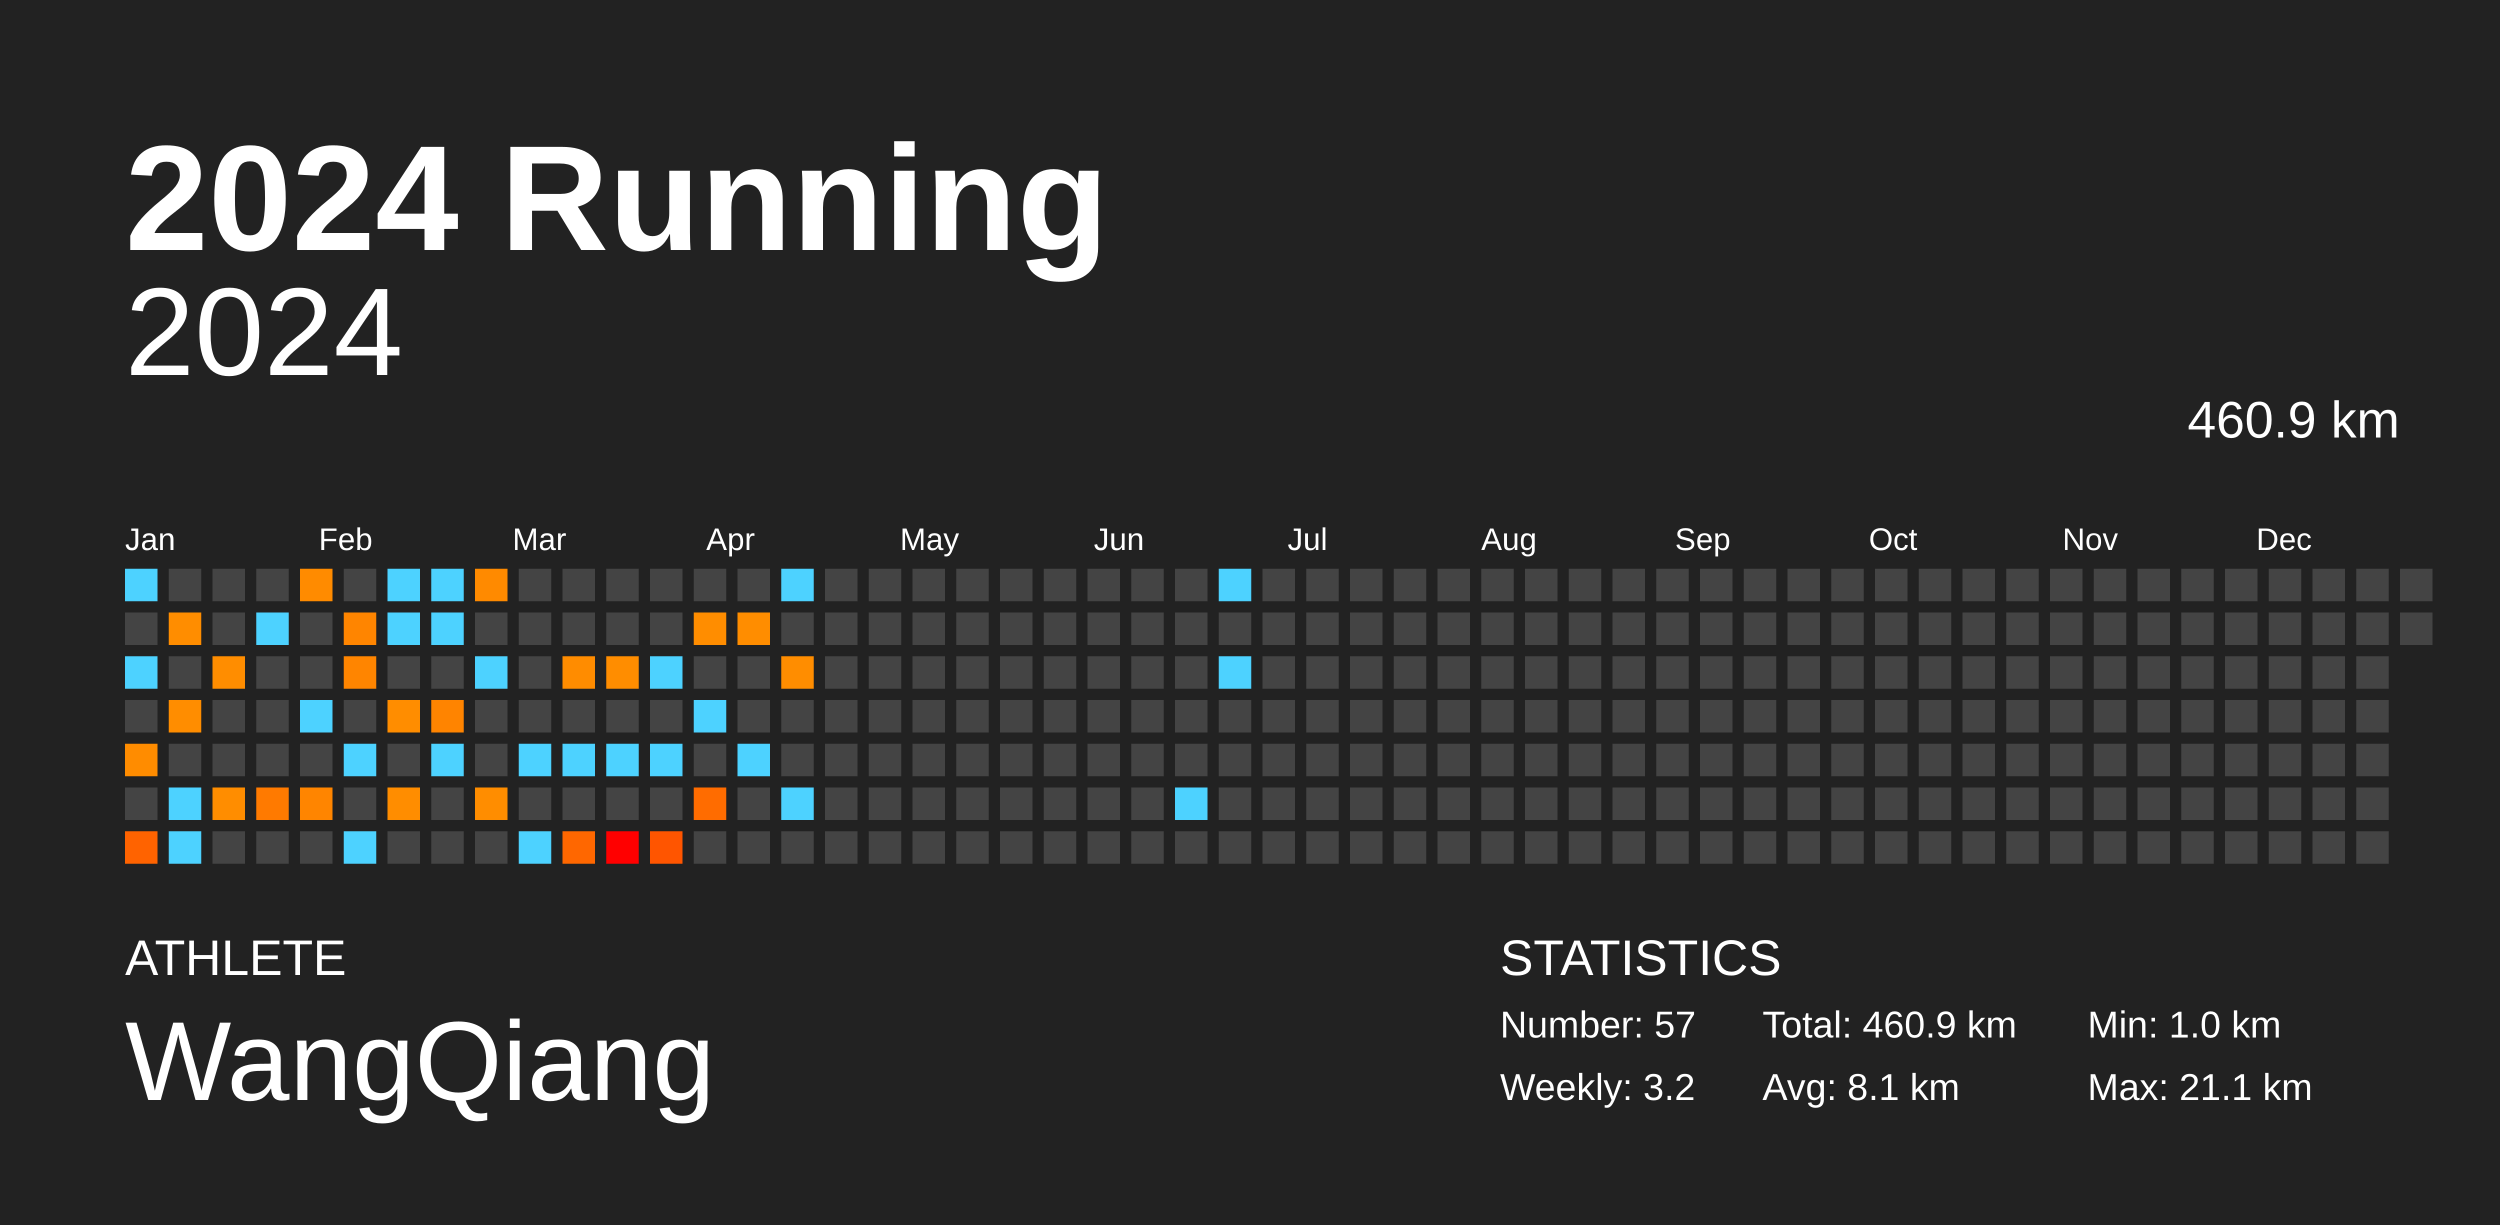
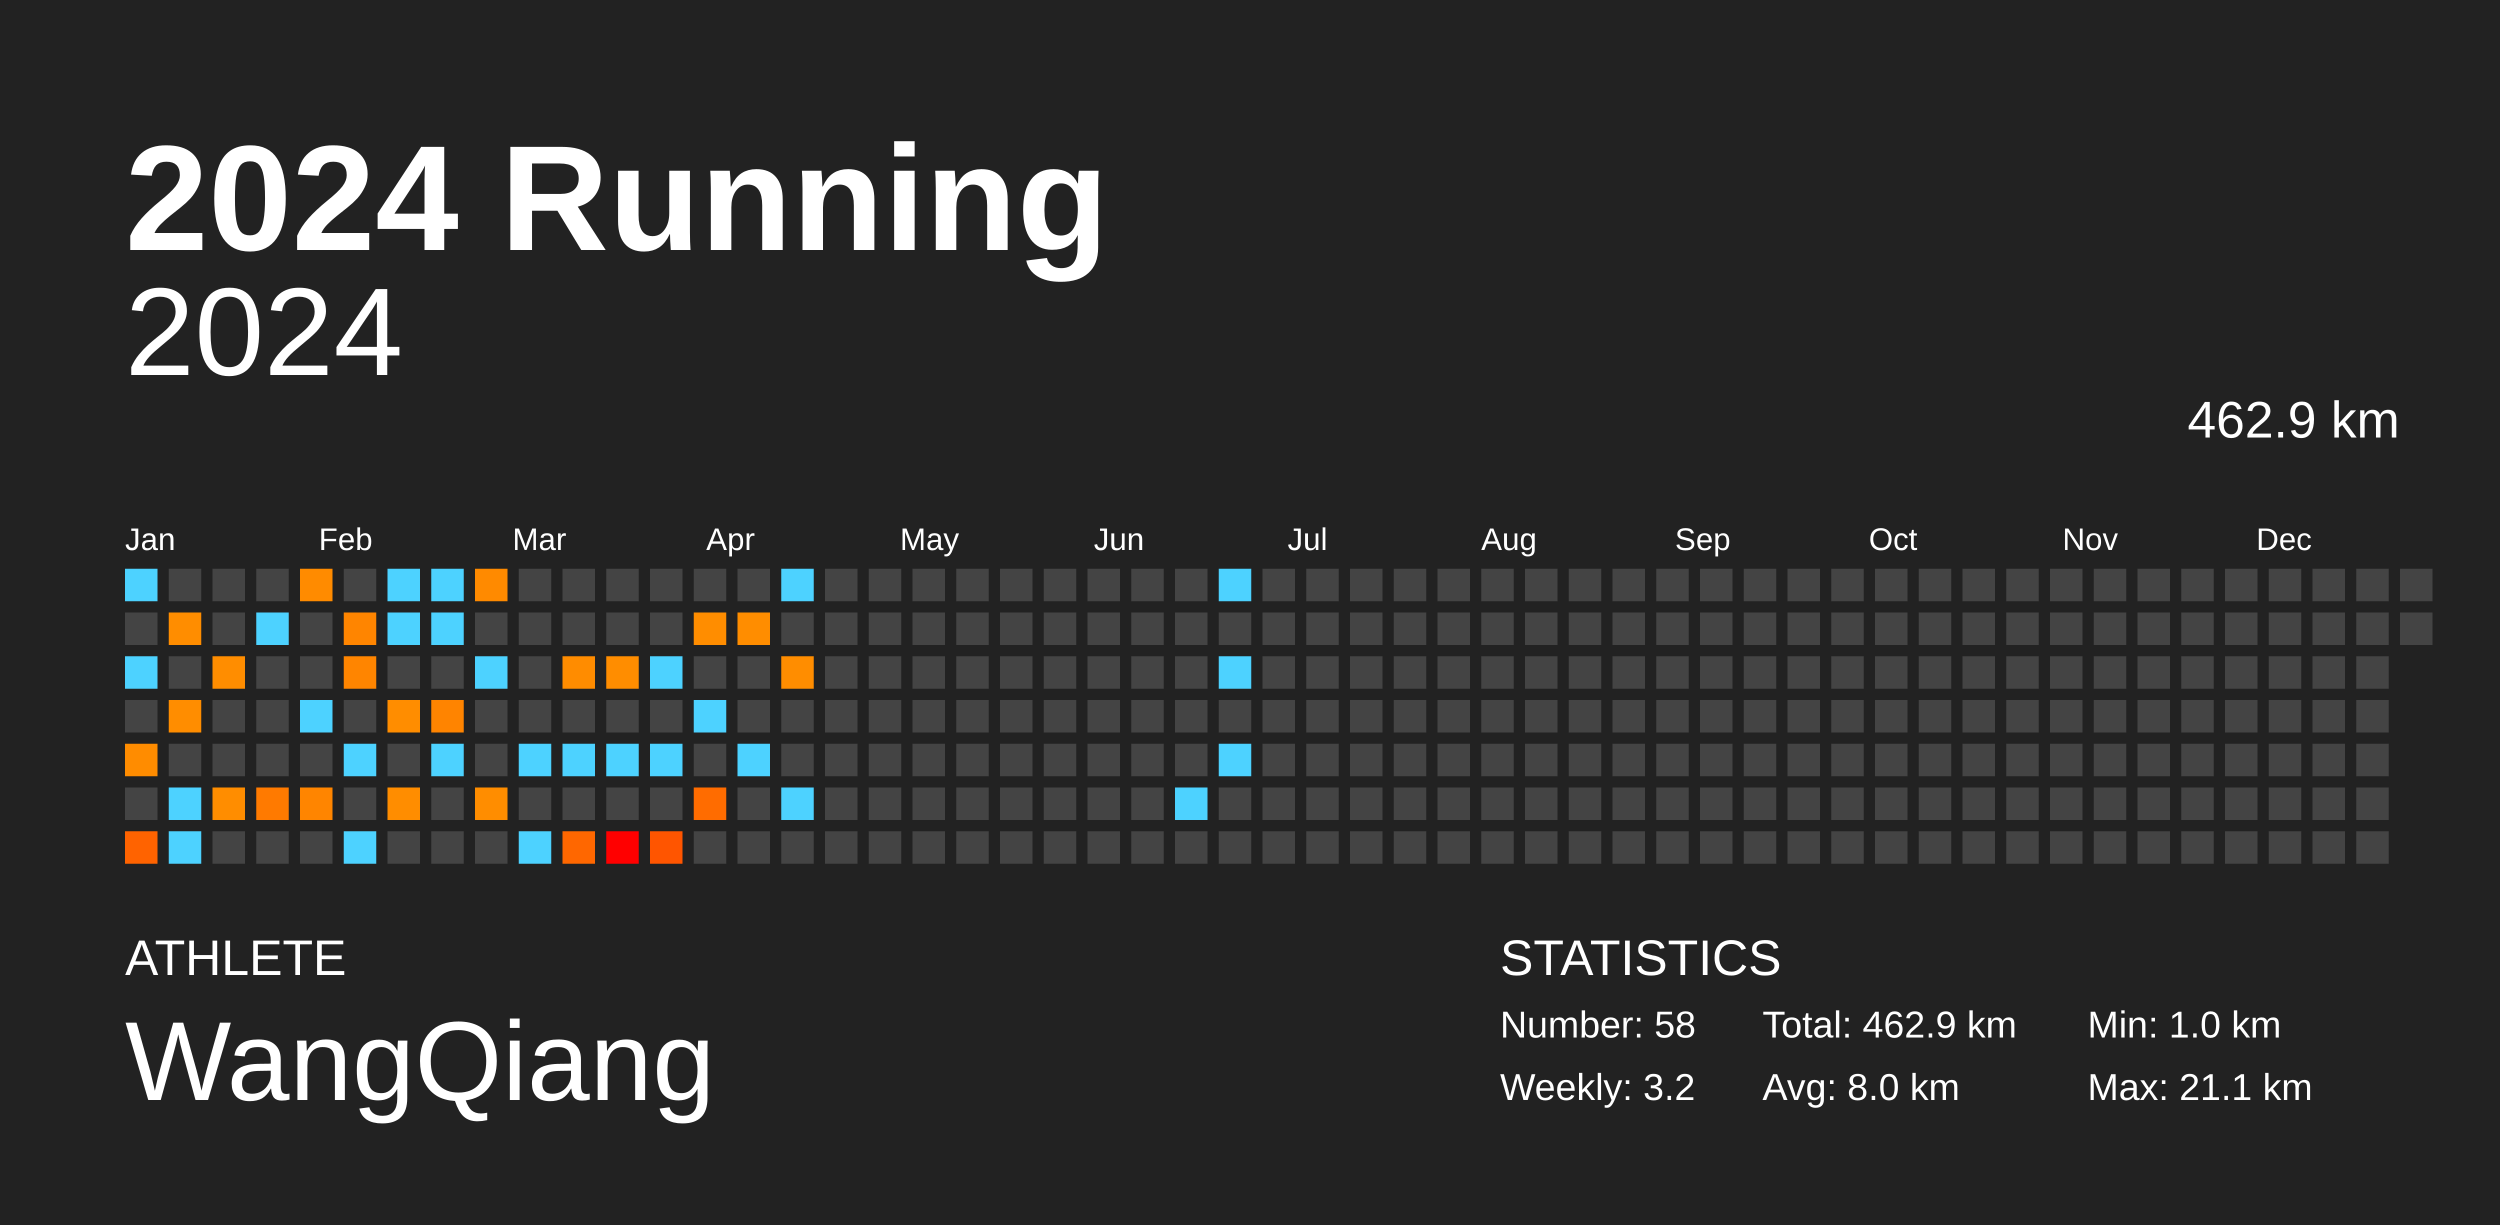
<svg xmlns="http://www.w3.org/2000/svg" baseProfile="full" height="98mm" version="1.1" viewBox="0,0,200,98" width="200mm">
  <defs />
  <rect fill="#222222" height="98" width="200" x="0" y="0" />
  <text fill="#FFFFFF" style="font-size:12px; font-family:Arial; font-weight:bold;" x="10" y="20">2024 Running</text>
  <text fill="#FFFFFF" style="font-size:4px; font-family:Arial" x="10" y="78">ATHLETE</text>
  <text fill="#FFFFFF" style="font-size:9px; font-family:Arial" x="10" y="88">WangQiang</text>
  <text fill="#FFFFFF" style="font-size:4px; font-family:Arial" x="120" y="78">STATISTICS</text>
-   <text fill="#FFFFFF" style="font-size:3px; font-family:Arial" x="120" y="83">Number: 57</text>
+   <text fill="#FFFFFF" style="font-size:3px; font-family:Arial" x="120" y="83">Number: 58</text>
  <text fill="#FFFFFF" style="font-size:3px; font-family:Arial" x="120" y="88">Weekly: 3.2</text>
-   <text fill="#FFFFFF" style="font-size:3px; font-family:Arial" x="141" y="83">Total: 460.9 km</text>
-   <text fill="#FFFFFF" style="font-size:3px; font-family:Arial" x="141" y="88">Avg: 8.1 km</text>
+   <text fill="#FFFFFF" style="font-size:3px; font-family:Arial" x="141" y="83">Total: 462.9 km</text>
+   <text fill="#FFFFFF" style="font-size:3px; font-family:Arial" x="141" y="88">Avg: 8.0 km</text>
  <text fill="#FFFFFF" style="font-size:3px; font-family:Arial" x="167" y="83">Min: 1.0 km</text>
  <text fill="#FFFFFF" style="font-size:3px; font-family:Arial" x="167" y="88">Max: 21.1 km</text>
  <text alignment-baseline="hanging" fill="#FFFFFF" style="font-size:10.0px; font-family:Arial;" x="10" y="30">2024</text>
-   <text alignment-baseline="hanging" fill="#FFFFFF" style="font-size:4.125px; font-family:Arial;" x="175" y="35">460.9 km</text>
+   <text alignment-baseline="hanging" fill="#FFFFFF" style="font-size:4.125px; font-family:Arial;" x="175" y="35">462.9 km</text>
  <text fill="#FFFFFF" style="font-size:2.5px; font-family:Arial" x="10.0" y="44">Jan</text>
  <text fill="#FFFFFF" style="font-size:2.5px; font-family:Arial" x="25.5" y="44">Feb</text>
  <text fill="#FFFFFF" style="font-size:2.5px; font-family:Arial" x="41.0" y="44">Mar</text>
  <text fill="#FFFFFF" style="font-size:2.5px; font-family:Arial" x="56.5" y="44">Apr</text>
  <text fill="#FFFFFF" style="font-size:2.5px; font-family:Arial" x="72.0" y="44">May</text>
  <text fill="#FFFFFF" style="font-size:2.5px; font-family:Arial" x="87.5" y="44">Jun</text>
  <text fill="#FFFFFF" style="font-size:2.5px; font-family:Arial" x="103.0" y="44">Jul</text>
  <text fill="#FFFFFF" style="font-size:2.5px; font-family:Arial" x="118.5" y="44">Aug</text>
  <text fill="#FFFFFF" style="font-size:2.5px; font-family:Arial" x="134.0" y="44">Sep</text>
  <text fill="#FFFFFF" style="font-size:2.5px; font-family:Arial" x="149.5" y="44">Oct</text>
  <text fill="#FFFFFF" style="font-size:2.5px; font-family:Arial" x="165.0" y="44">Nov</text>
  <text fill="#FFFFFF" style="font-size:2.5px; font-family:Arial" x="180.5" y="44">Dec</text>
  <rect fill="#4dd2ff" height="2.6" width="2.6" x="10.0" y="45.5" />
  <rect fill="#444444" height="2.6" width="2.6" x="10.0" y="49.0" />
  <rect fill="#4dd2ff" height="2.6" width="2.6" x="10.0" y="52.5" />
  <rect fill="#444444" height="2.6" width="2.6" x="10.0" y="56.0" />
  <rect fill="#ff8c00" height="2.6" width="2.6" x="10.0" y="59.5" />
  <rect fill="#444444" height="2.6" width="2.6" x="10.0" y="63.0" />
  <rect fill="#ff6300" height="2.6" width="2.6" x="10.0" y="66.5" />
  <rect fill="#444444" height="2.6" width="2.6" x="13.5" y="45.5" />
  <rect fill="#ff8d00" height="2.6" width="2.6" x="13.5" y="49.0" />
  <rect fill="#444444" height="2.6" width="2.6" x="13.5" y="52.5" />
  <rect fill="#ff8d00" height="2.6" width="2.6" x="13.5" y="56.0" />
  <rect fill="#444444" height="2.6" width="2.6" x="13.5" y="59.5" />
  <rect fill="#4dd2ff" height="2.6" width="2.6" x="13.5" y="63.0" />
  <rect fill="#4dd2ff" height="2.6" width="2.6" x="13.5" y="66.5" />
  <rect fill="#444444" height="2.6" width="2.6" x="17.0" y="45.5" />
  <rect fill="#444444" height="2.6" width="2.6" x="17.0" y="49.0" />
  <rect fill="#ff8d00" height="2.6" width="2.6" x="17.0" y="52.5" />
  <rect fill="#444444" height="2.6" width="2.6" x="17.0" y="56.0" />
  <rect fill="#444444" height="2.6" width="2.6" x="17.0" y="59.5" />
  <rect fill="#ff8d00" height="2.6" width="2.6" x="17.0" y="63.0" />
  <rect fill="#444444" height="2.6" width="2.6" x="17.0" y="66.5" />
  <rect fill="#444444" height="2.6" width="2.6" x="20.5" y="45.5" />
  <rect fill="#4dd2ff" height="2.6" width="2.6" x="20.5" y="49.0" />
  <rect fill="#444444" height="2.6" width="2.6" x="20.5" y="52.5" />
  <rect fill="#444444" height="2.6" width="2.6" x="20.5" y="56.0" />
  <rect fill="#444444" height="2.6" width="2.6" x="20.5" y="59.5" />
  <rect fill="#ff7a00" height="2.6" width="2.6" x="20.5" y="63.0" />
  <rect fill="#444444" height="2.6" width="2.6" x="20.5" y="66.5" />
  <rect fill="#ff8b00" height="2.6" width="2.6" x="24.0" y="45.5" />
  <rect fill="#444444" height="2.6" width="2.6" x="24.0" y="49.0" />
  <rect fill="#444444" height="2.6" width="2.6" x="24.0" y="52.5" />
  <rect fill="#4dd2ff" height="2.6" width="2.6" x="24.0" y="56.0" />
  <rect fill="#444444" height="2.6" width="2.6" x="24.0" y="59.5" />
  <rect fill="#ff8500" height="2.6" width="2.6" x="24.0" y="63.0" />
  <rect fill="#444444" height="2.6" width="2.6" x="24.0" y="66.5" />
  <rect fill="#444444" height="2.6" width="2.6" x="27.5" y="45.5" />
  <rect fill="#ff8500" height="2.6" width="2.6" x="27.5" y="49.0" />
  <rect fill="#ff8500" height="2.6" width="2.6" x="27.5" y="52.5" />
  <rect fill="#444444" height="2.6" width="2.6" x="27.5" y="56.0" />
  <rect fill="#4dd2ff" height="2.6" width="2.6" x="27.5" y="59.5" />
  <rect fill="#444444" height="2.6" width="2.6" x="27.5" y="63.0" />
  <rect fill="#4dd2ff" height="2.6" width="2.6" x="27.5" y="66.5" />
  <rect fill="#4dd2ff" height="2.6" width="2.6" x="31.0" y="45.5" />
  <rect fill="#4dd2ff" height="2.6" width="2.6" x="31.0" y="49.0" />
  <rect fill="#444444" height="2.6" width="2.6" x="31.0" y="52.5" />
  <rect fill="#ff8d00" height="2.6" width="2.6" x="31.0" y="56.0" />
  <rect fill="#444444" height="2.6" width="2.6" x="31.0" y="59.5" />
  <rect fill="#ff8d00" height="2.6" width="2.6" x="31.0" y="63.0" />
  <rect fill="#444444" height="2.6" width="2.6" x="31.0" y="66.5" />
  <rect fill="#4dd2ff" height="2.6" width="2.6" x="34.5" y="45.5" />
  <rect fill="#4dd2ff" height="2.6" width="2.6" x="34.5" y="49.0" />
  <rect fill="#444444" height="2.6" width="2.6" x="34.5" y="52.5" />
  <rect fill="#ff8400" height="2.6" width="2.6" x="34.5" y="56.0" />
  <rect fill="#4dd2ff" height="2.6" width="2.6" x="34.5" y="59.5" />
  <rect fill="#444444" height="2.6" width="2.6" x="34.5" y="63.0" />
  <rect fill="#444444" height="2.6" width="2.6" x="34.5" y="66.5" />
  <rect fill="#ff8a00" height="2.6" width="2.6" x="38.0" y="45.5" />
  <rect fill="#444444" height="2.6" width="2.6" x="38.0" y="49.0" />
  <rect fill="#4dd2ff" height="2.6" width="2.6" x="38.0" y="52.5" />
  <rect fill="#444444" height="2.6" width="2.6" x="38.0" y="56.0" />
  <rect fill="#444444" height="2.6" width="2.6" x="38.0" y="59.5" />
  <rect fill="#ff8d00" height="2.6" width="2.6" x="38.0" y="63.0" />
  <rect fill="#444444" height="2.6" width="2.6" x="38.0" y="66.5" />
  <rect fill="#444444" height="2.6" width="2.6" x="41.5" y="45.5" />
  <rect fill="#444444" height="2.6" width="2.6" x="41.5" y="49.0" />
  <rect fill="#444444" height="2.6" width="2.6" x="41.5" y="52.5" />
  <rect fill="#444444" height="2.6" width="2.6" x="41.5" y="56.0" />
  <rect fill="#4dd2ff" height="2.6" width="2.6" x="41.5" y="59.5" />
  <rect fill="#444444" height="2.6" width="2.6" x="41.5" y="63.0" />
  <rect fill="#4dd2ff" height="2.6" width="2.6" x="41.5" y="66.5" />
  <rect fill="#444444" height="2.6" width="2.6" x="45.0" y="45.5" />
  <rect fill="#444444" height="2.6" width="2.6" x="45.0" y="49.0" />
  <rect fill="#ff8c00" height="2.6" width="2.6" x="45.0" y="52.5" />
  <rect fill="#444444" height="2.6" width="2.6" x="45.0" y="56.0" />
  <rect fill="#4dd2ff" height="2.6" width="2.6" x="45.0" y="59.5" />
  <rect fill="#444444" height="2.6" width="2.6" x="45.0" y="63.0" />
  <rect fill="#ff6700" height="2.6" width="2.6" x="45.0" y="66.5" />
  <rect fill="#444444" height="2.6" width="2.6" x="48.5" y="45.5" />
  <rect fill="#444444" height="2.6" width="2.6" x="48.5" y="49.0" />
  <rect fill="#ff8d00" height="2.6" width="2.6" x="48.5" y="52.5" />
  <rect fill="#444444" height="2.6" width="2.6" x="48.5" y="56.0" />
  <rect fill="#4dd2ff" height="2.6" width="2.6" x="48.5" y="59.5" />
  <rect fill="#444444" height="2.6" width="2.6" x="48.5" y="63.0" />
  <rect fill="red" height="2.6" width="2.6" x="48.5" y="66.5" />
  <rect fill="#444444" height="2.6" width="2.6" x="52.0" y="45.5" />
  <rect fill="#444444" height="2.6" width="2.6" x="52.0" y="49.0" />
  <rect fill="#4dd2ff" height="2.6" width="2.6" x="52.0" y="52.5" />
  <rect fill="#444444" height="2.6" width="2.6" x="52.0" y="56.0" />
  <rect fill="#4dd2ff" height="2.6" width="2.6" x="52.0" y="59.5" />
  <rect fill="#444444" height="2.6" width="2.6" x="52.0" y="63.0" />
  <rect fill="#ff5500" height="2.6" width="2.6" x="52.0" y="66.5" />
  <rect fill="#444444" height="2.6" width="2.6" x="55.5" y="45.5" />
  <rect fill="#ff8d00" height="2.6" width="2.6" x="55.5" y="49.0" />
  <rect fill="#444444" height="2.6" width="2.6" x="55.5" y="52.5" />
  <rect fill="#4dd2ff" height="2.6" width="2.6" x="55.5" y="56.0" />
  <rect fill="#444444" height="2.6" width="2.6" x="55.5" y="59.5" />
  <rect fill="#ff6c00" height="2.6" width="2.6" x="55.5" y="63.0" />
  <rect fill="#444444" height="2.6" width="2.6" x="55.5" y="66.5" />
  <rect fill="#444444" height="2.6" width="2.6" x="59.0" y="45.5" />
  <rect fill="#ff8d00" height="2.6" width="2.6" x="59.0" y="49.0" />
  <rect fill="#444444" height="2.6" width="2.6" x="59.0" y="52.5" />
  <rect fill="#444444" height="2.6" width="2.6" x="59.0" y="56.0" />
  <rect fill="#4dd2ff" height="2.6" width="2.6" x="59.0" y="59.5" />
  <rect fill="#444444" height="2.6" width="2.6" x="59.0" y="63.0" />
  <rect fill="#444444" height="2.6" width="2.6" x="59.0" y="66.5" />
  <rect fill="#4dd2ff" height="2.6" width="2.6" x="62.5" y="45.5" />
  <rect fill="#444444" height="2.6" width="2.6" x="62.5" y="49.0" />
  <rect fill="#ff8d00" height="2.6" width="2.6" x="62.5" y="52.5" />
  <rect fill="#444444" height="2.6" width="2.6" x="62.5" y="56.0" />
  <rect fill="#444444" height="2.6" width="2.6" x="62.5" y="59.5" />
  <rect fill="#4dd2ff" height="2.6" width="2.6" x="62.5" y="63.0" />
  <rect fill="#444444" height="2.6" width="2.6" x="62.5" y="66.5" />
  <rect fill="#444444" height="2.6" width="2.6" x="66.0" y="45.5" />
  <rect fill="#444444" height="2.6" width="2.6" x="66.0" y="49.0" />
  <rect fill="#444444" height="2.6" width="2.6" x="66.0" y="52.5" />
  <rect fill="#444444" height="2.6" width="2.6" x="66.0" y="56.0" />
  <rect fill="#444444" height="2.6" width="2.6" x="66.0" y="59.5" />
  <rect fill="#444444" height="2.6" width="2.6" x="66.0" y="63.0" />
  <rect fill="#444444" height="2.6" width="2.6" x="66.0" y="66.5" />
  <rect fill="#444444" height="2.6" width="2.6" x="69.5" y="45.5" />
  <rect fill="#444444" height="2.6" width="2.6" x="69.5" y="49.0" />
  <rect fill="#444444" height="2.6" width="2.6" x="69.5" y="52.5" />
  <rect fill="#444444" height="2.6" width="2.6" x="69.5" y="56.0" />
  <rect fill="#444444" height="2.6" width="2.6" x="69.5" y="59.5" />
  <rect fill="#444444" height="2.6" width="2.6" x="69.5" y="63.0" />
  <rect fill="#444444" height="2.6" width="2.6" x="69.5" y="66.5" />
  <rect fill="#444444" height="2.6" width="2.6" x="73.0" y="45.5" />
  <rect fill="#444444" height="2.6" width="2.6" x="73.0" y="49.0" />
  <rect fill="#444444" height="2.6" width="2.6" x="73.0" y="52.5" />
  <rect fill="#444444" height="2.6" width="2.6" x="73.0" y="56.0" />
  <rect fill="#444444" height="2.6" width="2.6" x="73.0" y="59.5" />
  <rect fill="#444444" height="2.6" width="2.6" x="73.0" y="63.0" />
  <rect fill="#444444" height="2.6" width="2.6" x="73.0" y="66.5" />
  <rect fill="#444444" height="2.6" width="2.6" x="76.5" y="45.5" />
  <rect fill="#444444" height="2.6" width="2.6" x="76.5" y="49.0" />
  <rect fill="#444444" height="2.6" width="2.6" x="76.5" y="52.5" />
  <rect fill="#444444" height="2.6" width="2.6" x="76.5" y="56.0" />
  <rect fill="#444444" height="2.6" width="2.6" x="76.5" y="59.5" />
  <rect fill="#444444" height="2.6" width="2.6" x="76.5" y="63.0" />
  <rect fill="#444444" height="2.6" width="2.6" x="76.5" y="66.5" />
  <rect fill="#444444" height="2.6" width="2.6" x="80.0" y="45.5" />
  <rect fill="#444444" height="2.6" width="2.6" x="80.0" y="49.0" />
  <rect fill="#444444" height="2.6" width="2.6" x="80.0" y="52.5" />
  <rect fill="#444444" height="2.6" width="2.6" x="80.0" y="56.0" />
  <rect fill="#444444" height="2.6" width="2.6" x="80.0" y="59.5" />
  <rect fill="#444444" height="2.6" width="2.6" x="80.0" y="63.0" />
  <rect fill="#444444" height="2.6" width="2.6" x="80.0" y="66.5" />
  <rect fill="#444444" height="2.6" width="2.6" x="83.5" y="45.5" />
  <rect fill="#444444" height="2.6" width="2.6" x="83.5" y="49.0" />
  <rect fill="#444444" height="2.6" width="2.6" x="83.5" y="52.5" />
  <rect fill="#444444" height="2.6" width="2.6" x="83.5" y="56.0" />
  <rect fill="#444444" height="2.6" width="2.6" x="83.5" y="59.5" />
  <rect fill="#444444" height="2.6" width="2.6" x="83.5" y="63.0" />
  <rect fill="#444444" height="2.6" width="2.6" x="83.5" y="66.5" />
  <rect fill="#444444" height="2.6" width="2.6" x="87.0" y="45.5" />
  <rect fill="#444444" height="2.6" width="2.6" x="87.0" y="49.0" />
  <rect fill="#444444" height="2.6" width="2.6" x="87.0" y="52.5" />
  <rect fill="#444444" height="2.6" width="2.6" x="87.0" y="56.0" />
  <rect fill="#444444" height="2.6" width="2.6" x="87.0" y="59.5" />
  <rect fill="#444444" height="2.6" width="2.6" x="87.0" y="63.0" />
  <rect fill="#444444" height="2.6" width="2.6" x="87.0" y="66.5" />
  <rect fill="#444444" height="2.6" width="2.6" x="90.5" y="45.5" />
  <rect fill="#444444" height="2.6" width="2.6" x="90.5" y="49.0" />
  <rect fill="#444444" height="2.6" width="2.6" x="90.5" y="52.5" />
  <rect fill="#444444" height="2.6" width="2.6" x="90.5" y="56.0" />
  <rect fill="#444444" height="2.6" width="2.6" x="90.5" y="59.5" />
  <rect fill="#444444" height="2.6" width="2.6" x="90.5" y="63.0" />
  <rect fill="#444444" height="2.6" width="2.6" x="90.5" y="66.5" />
  <rect fill="#444444" height="2.6" width="2.6" x="94.0" y="45.5" />
  <rect fill="#444444" height="2.6" width="2.6" x="94.0" y="49.0" />
  <rect fill="#444444" height="2.6" width="2.6" x="94.0" y="52.5" />
  <rect fill="#444444" height="2.6" width="2.6" x="94.0" y="56.0" />
  <rect fill="#444444" height="2.6" width="2.6" x="94.0" y="59.5" />
  <rect fill="#4dd2ff" height="2.6" width="2.6" x="94.0" y="63.0" />
  <rect fill="#444444" height="2.6" width="2.6" x="94.0" y="66.5" />
  <rect fill="#4dd2ff" height="2.6" width="2.6" x="97.5" y="45.5" />
  <rect fill="#444444" height="2.6" width="2.6" x="97.5" y="49.0" />
  <rect fill="#4dd2ff" height="2.6" width="2.6" x="97.5" y="52.5" />
  <rect fill="#444444" height="2.6" width="2.6" x="97.5" y="56.0" />
-   <rect fill="#444444" height="2.6" width="2.6" x="97.5" y="59.5" />
+   <rect fill="#4dd2ff" height="2.6" width="2.6" x="97.5" y="59.5" />
  <rect fill="#444444" height="2.6" width="2.6" x="97.5" y="63.0" />
  <rect fill="#444444" height="2.6" width="2.6" x="97.5" y="66.5" />
  <rect fill="#444444" height="2.6" width="2.6" x="101.0" y="45.5" />
  <rect fill="#444444" height="2.6" width="2.6" x="101.0" y="49.0" />
  <rect fill="#444444" height="2.6" width="2.6" x="101.0" y="52.5" />
  <rect fill="#444444" height="2.6" width="2.6" x="101.0" y="56.0" />
  <rect fill="#444444" height="2.6" width="2.6" x="101.0" y="59.5" />
  <rect fill="#444444" height="2.6" width="2.6" x="101.0" y="63.0" />
  <rect fill="#444444" height="2.6" width="2.6" x="101.0" y="66.5" />
  <rect fill="#444444" height="2.6" width="2.6" x="104.5" y="45.5" />
  <rect fill="#444444" height="2.6" width="2.6" x="104.5" y="49.0" />
  <rect fill="#444444" height="2.6" width="2.6" x="104.5" y="52.5" />
  <rect fill="#444444" height="2.6" width="2.6" x="104.5" y="56.0" />
  <rect fill="#444444" height="2.6" width="2.6" x="104.5" y="59.5" />
  <rect fill="#444444" height="2.6" width="2.6" x="104.5" y="63.0" />
  <rect fill="#444444" height="2.6" width="2.6" x="104.5" y="66.5" />
  <rect fill="#444444" height="2.6" width="2.6" x="108.0" y="45.5" />
  <rect fill="#444444" height="2.6" width="2.6" x="108.0" y="49.0" />
  <rect fill="#444444" height="2.6" width="2.6" x="108.0" y="52.5" />
  <rect fill="#444444" height="2.6" width="2.6" x="108.0" y="56.0" />
  <rect fill="#444444" height="2.6" width="2.6" x="108.0" y="59.5" />
  <rect fill="#444444" height="2.6" width="2.6" x="108.0" y="63.0" />
  <rect fill="#444444" height="2.6" width="2.6" x="108.0" y="66.5" />
  <rect fill="#444444" height="2.6" width="2.6" x="111.5" y="45.5" />
  <rect fill="#444444" height="2.6" width="2.6" x="111.5" y="49.0" />
  <rect fill="#444444" height="2.6" width="2.6" x="111.5" y="52.5" />
  <rect fill="#444444" height="2.6" width="2.6" x="111.5" y="56.0" />
  <rect fill="#444444" height="2.6" width="2.6" x="111.5" y="59.5" />
  <rect fill="#444444" height="2.6" width="2.6" x="111.5" y="63.0" />
  <rect fill="#444444" height="2.6" width="2.6" x="111.5" y="66.5" />
  <rect fill="#444444" height="2.6" width="2.6" x="115.0" y="45.5" />
  <rect fill="#444444" height="2.6" width="2.6" x="115.0" y="49.0" />
  <rect fill="#444444" height="2.6" width="2.6" x="115.0" y="52.5" />
  <rect fill="#444444" height="2.6" width="2.6" x="115.0" y="56.0" />
  <rect fill="#444444" height="2.6" width="2.6" x="115.0" y="59.5" />
  <rect fill="#444444" height="2.6" width="2.6" x="115.0" y="63.0" />
  <rect fill="#444444" height="2.6" width="2.6" x="115.0" y="66.5" />
  <rect fill="#444444" height="2.6" width="2.6" x="118.5" y="45.5" />
  <rect fill="#444444" height="2.6" width="2.6" x="118.5" y="49.0" />
  <rect fill="#444444" height="2.6" width="2.6" x="118.5" y="52.5" />
  <rect fill="#444444" height="2.6" width="2.6" x="118.5" y="56.0" />
  <rect fill="#444444" height="2.6" width="2.6" x="118.5" y="59.5" />
  <rect fill="#444444" height="2.6" width="2.6" x="118.5" y="63.0" />
  <rect fill="#444444" height="2.6" width="2.6" x="118.5" y="66.5" />
  <rect fill="#444444" height="2.6" width="2.6" x="122.0" y="45.5" />
  <rect fill="#444444" height="2.6" width="2.6" x="122.0" y="49.0" />
  <rect fill="#444444" height="2.6" width="2.6" x="122.0" y="52.5" />
  <rect fill="#444444" height="2.6" width="2.6" x="122.0" y="56.0" />
  <rect fill="#444444" height="2.6" width="2.6" x="122.0" y="59.5" />
  <rect fill="#444444" height="2.6" width="2.6" x="122.0" y="63.0" />
  <rect fill="#444444" height="2.6" width="2.6" x="122.0" y="66.5" />
  <rect fill="#444444" height="2.6" width="2.6" x="125.5" y="45.5" />
  <rect fill="#444444" height="2.6" width="2.6" x="125.5" y="49.0" />
  <rect fill="#444444" height="2.6" width="2.6" x="125.5" y="52.5" />
  <rect fill="#444444" height="2.6" width="2.6" x="125.5" y="56.0" />
  <rect fill="#444444" height="2.6" width="2.6" x="125.5" y="59.5" />
  <rect fill="#444444" height="2.6" width="2.6" x="125.5" y="63.0" />
  <rect fill="#444444" height="2.6" width="2.6" x="125.5" y="66.5" />
  <rect fill="#444444" height="2.6" width="2.6" x="129.0" y="45.5" />
  <rect fill="#444444" height="2.6" width="2.6" x="129.0" y="49.0" />
  <rect fill="#444444" height="2.6" width="2.6" x="129.0" y="52.5" />
  <rect fill="#444444" height="2.6" width="2.6" x="129.0" y="56.0" />
  <rect fill="#444444" height="2.6" width="2.6" x="129.0" y="59.5" />
  <rect fill="#444444" height="2.6" width="2.6" x="129.0" y="63.0" />
  <rect fill="#444444" height="2.6" width="2.6" x="129.0" y="66.5" />
  <rect fill="#444444" height="2.6" width="2.6" x="132.5" y="45.5" />
  <rect fill="#444444" height="2.6" width="2.6" x="132.5" y="49.0" />
  <rect fill="#444444" height="2.6" width="2.6" x="132.5" y="52.5" />
  <rect fill="#444444" height="2.6" width="2.6" x="132.5" y="56.0" />
  <rect fill="#444444" height="2.6" width="2.6" x="132.5" y="59.5" />
  <rect fill="#444444" height="2.6" width="2.6" x="132.5" y="63.0" />
  <rect fill="#444444" height="2.6" width="2.6" x="132.5" y="66.5" />
  <rect fill="#444444" height="2.6" width="2.6" x="136.0" y="45.5" />
  <rect fill="#444444" height="2.6" width="2.6" x="136.0" y="49.0" />
  <rect fill="#444444" height="2.6" width="2.6" x="136.0" y="52.5" />
  <rect fill="#444444" height="2.6" width="2.6" x="136.0" y="56.0" />
  <rect fill="#444444" height="2.6" width="2.6" x="136.0" y="59.5" />
  <rect fill="#444444" height="2.6" width="2.6" x="136.0" y="63.0" />
  <rect fill="#444444" height="2.6" width="2.6" x="136.0" y="66.5" />
  <rect fill="#444444" height="2.6" width="2.6" x="139.5" y="45.5" />
  <rect fill="#444444" height="2.6" width="2.6" x="139.5" y="49.0" />
  <rect fill="#444444" height="2.6" width="2.6" x="139.5" y="52.5" />
  <rect fill="#444444" height="2.6" width="2.6" x="139.5" y="56.0" />
  <rect fill="#444444" height="2.6" width="2.6" x="139.5" y="59.5" />
  <rect fill="#444444" height="2.6" width="2.6" x="139.5" y="63.0" />
  <rect fill="#444444" height="2.6" width="2.6" x="139.5" y="66.5" />
  <rect fill="#444444" height="2.6" width="2.6" x="143.0" y="45.5" />
  <rect fill="#444444" height="2.6" width="2.6" x="143.0" y="49.0" />
  <rect fill="#444444" height="2.6" width="2.6" x="143.0" y="52.5" />
  <rect fill="#444444" height="2.6" width="2.6" x="143.0" y="56.0" />
  <rect fill="#444444" height="2.6" width="2.6" x="143.0" y="59.5" />
  <rect fill="#444444" height="2.6" width="2.6" x="143.0" y="63.0" />
  <rect fill="#444444" height="2.6" width="2.6" x="143.0" y="66.5" />
  <rect fill="#444444" height="2.6" width="2.6" x="146.5" y="45.5" />
  <rect fill="#444444" height="2.6" width="2.6" x="146.5" y="49.0" />
  <rect fill="#444444" height="2.6" width="2.6" x="146.5" y="52.5" />
  <rect fill="#444444" height="2.6" width="2.6" x="146.5" y="56.0" />
  <rect fill="#444444" height="2.6" width="2.6" x="146.5" y="59.5" />
  <rect fill="#444444" height="2.6" width="2.6" x="146.5" y="63.0" />
  <rect fill="#444444" height="2.6" width="2.6" x="146.5" y="66.5" />
  <rect fill="#444444" height="2.6" width="2.6" x="150.0" y="45.5" />
  <rect fill="#444444" height="2.6" width="2.6" x="150.0" y="49.0" />
  <rect fill="#444444" height="2.6" width="2.6" x="150.0" y="52.5" />
  <rect fill="#444444" height="2.6" width="2.6" x="150.0" y="56.0" />
  <rect fill="#444444" height="2.6" width="2.6" x="150.0" y="59.5" />
  <rect fill="#444444" height="2.6" width="2.6" x="150.0" y="63.0" />
  <rect fill="#444444" height="2.6" width="2.6" x="150.0" y="66.5" />
  <rect fill="#444444" height="2.6" width="2.6" x="153.5" y="45.5" />
  <rect fill="#444444" height="2.6" width="2.6" x="153.5" y="49.0" />
  <rect fill="#444444" height="2.6" width="2.6" x="153.5" y="52.5" />
  <rect fill="#444444" height="2.6" width="2.6" x="153.5" y="56.0" />
  <rect fill="#444444" height="2.6" width="2.6" x="153.5" y="59.5" />
  <rect fill="#444444" height="2.6" width="2.6" x="153.5" y="63.0" />
  <rect fill="#444444" height="2.6" width="2.6" x="153.5" y="66.5" />
  <rect fill="#444444" height="2.6" width="2.6" x="157.0" y="45.5" />
  <rect fill="#444444" height="2.6" width="2.6" x="157.0" y="49.0" />
  <rect fill="#444444" height="2.6" width="2.6" x="157.0" y="52.5" />
  <rect fill="#444444" height="2.6" width="2.6" x="157.0" y="56.0" />
  <rect fill="#444444" height="2.6" width="2.6" x="157.0" y="59.5" />
  <rect fill="#444444" height="2.6" width="2.6" x="157.0" y="63.0" />
  <rect fill="#444444" height="2.6" width="2.6" x="157.0" y="66.5" />
  <rect fill="#444444" height="2.6" width="2.6" x="160.5" y="45.5" />
  <rect fill="#444444" height="2.6" width="2.6" x="160.5" y="49.0" />
  <rect fill="#444444" height="2.6" width="2.6" x="160.5" y="52.5" />
  <rect fill="#444444" height="2.6" width="2.6" x="160.5" y="56.0" />
  <rect fill="#444444" height="2.6" width="2.6" x="160.5" y="59.5" />
  <rect fill="#444444" height="2.6" width="2.6" x="160.5" y="63.0" />
  <rect fill="#444444" height="2.6" width="2.6" x="160.5" y="66.5" />
  <rect fill="#444444" height="2.6" width="2.6" x="164.0" y="45.5" />
  <rect fill="#444444" height="2.6" width="2.6" x="164.0" y="49.0" />
  <rect fill="#444444" height="2.6" width="2.6" x="164.0" y="52.5" />
  <rect fill="#444444" height="2.6" width="2.6" x="164.0" y="56.0" />
  <rect fill="#444444" height="2.6" width="2.6" x="164.0" y="59.5" />
  <rect fill="#444444" height="2.6" width="2.6" x="164.0" y="63.0" />
  <rect fill="#444444" height="2.6" width="2.6" x="164.0" y="66.5" />
  <rect fill="#444444" height="2.6" width="2.6" x="167.5" y="45.5" />
  <rect fill="#444444" height="2.6" width="2.6" x="167.5" y="49.0" />
  <rect fill="#444444" height="2.6" width="2.6" x="167.5" y="52.5" />
  <rect fill="#444444" height="2.6" width="2.6" x="167.5" y="56.0" />
  <rect fill="#444444" height="2.6" width="2.6" x="167.5" y="59.5" />
  <rect fill="#444444" height="2.6" width="2.6" x="167.5" y="63.0" />
  <rect fill="#444444" height="2.6" width="2.6" x="167.5" y="66.5" />
  <rect fill="#444444" height="2.6" width="2.6" x="171.0" y="45.5" />
  <rect fill="#444444" height="2.6" width="2.6" x="171.0" y="49.0" />
  <rect fill="#444444" height="2.6" width="2.6" x="171.0" y="52.5" />
  <rect fill="#444444" height="2.6" width="2.6" x="171.0" y="56.0" />
  <rect fill="#444444" height="2.6" width="2.6" x="171.0" y="59.5" />
  <rect fill="#444444" height="2.6" width="2.6" x="171.0" y="63.0" />
  <rect fill="#444444" height="2.6" width="2.6" x="171.0" y="66.5" />
  <rect fill="#444444" height="2.6" width="2.6" x="174.5" y="45.5" />
  <rect fill="#444444" height="2.6" width="2.6" x="174.5" y="49.0" />
  <rect fill="#444444" height="2.6" width="2.6" x="174.5" y="52.5" />
  <rect fill="#444444" height="2.6" width="2.6" x="174.5" y="56.0" />
  <rect fill="#444444" height="2.6" width="2.6" x="174.5" y="59.5" />
  <rect fill="#444444" height="2.6" width="2.6" x="174.5" y="63.0" />
  <rect fill="#444444" height="2.6" width="2.6" x="174.5" y="66.5" />
  <rect fill="#444444" height="2.6" width="2.6" x="178.0" y="45.5" />
  <rect fill="#444444" height="2.6" width="2.6" x="178.0" y="49.0" />
  <rect fill="#444444" height="2.6" width="2.6" x="178.0" y="52.5" />
  <rect fill="#444444" height="2.6" width="2.6" x="178.0" y="56.0" />
  <rect fill="#444444" height="2.6" width="2.6" x="178.0" y="59.5" />
  <rect fill="#444444" height="2.6" width="2.6" x="178.0" y="63.0" />
  <rect fill="#444444" height="2.6" width="2.6" x="178.0" y="66.5" />
  <rect fill="#444444" height="2.6" width="2.6" x="181.5" y="45.5" />
  <rect fill="#444444" height="2.6" width="2.6" x="181.5" y="49.0" />
  <rect fill="#444444" height="2.6" width="2.6" x="181.5" y="52.5" />
  <rect fill="#444444" height="2.6" width="2.6" x="181.5" y="56.0" />
  <rect fill="#444444" height="2.6" width="2.6" x="181.5" y="59.5" />
  <rect fill="#444444" height="2.6" width="2.6" x="181.5" y="63.0" />
  <rect fill="#444444" height="2.6" width="2.6" x="181.5" y="66.5" />
  <rect fill="#444444" height="2.6" width="2.6" x="185.0" y="45.5" />
  <rect fill="#444444" height="2.6" width="2.6" x="185.0" y="49.0" />
  <rect fill="#444444" height="2.6" width="2.6" x="185.0" y="52.5" />
  <rect fill="#444444" height="2.6" width="2.6" x="185.0" y="56.0" />
  <rect fill="#444444" height="2.6" width="2.6" x="185.0" y="59.5" />
  <rect fill="#444444" height="2.6" width="2.6" x="185.0" y="63.0" />
  <rect fill="#444444" height="2.6" width="2.6" x="185.0" y="66.5" />
  <rect fill="#444444" height="2.6" width="2.6" x="188.5" y="45.5" />
  <rect fill="#444444" height="2.6" width="2.6" x="188.5" y="49.0" />
  <rect fill="#444444" height="2.6" width="2.6" x="188.5" y="52.5" />
  <rect fill="#444444" height="2.6" width="2.6" x="188.5" y="56.0" />
  <rect fill="#444444" height="2.6" width="2.6" x="188.5" y="59.5" />
  <rect fill="#444444" height="2.6" width="2.6" x="188.5" y="63.0" />
  <rect fill="#444444" height="2.6" width="2.6" x="188.5" y="66.5" />
  <rect fill="#444444" height="2.6" width="2.6" x="192.0" y="45.5" />
  <rect fill="#444444" height="2.6" width="2.6" x="192.0" y="49.0" />
</svg>
